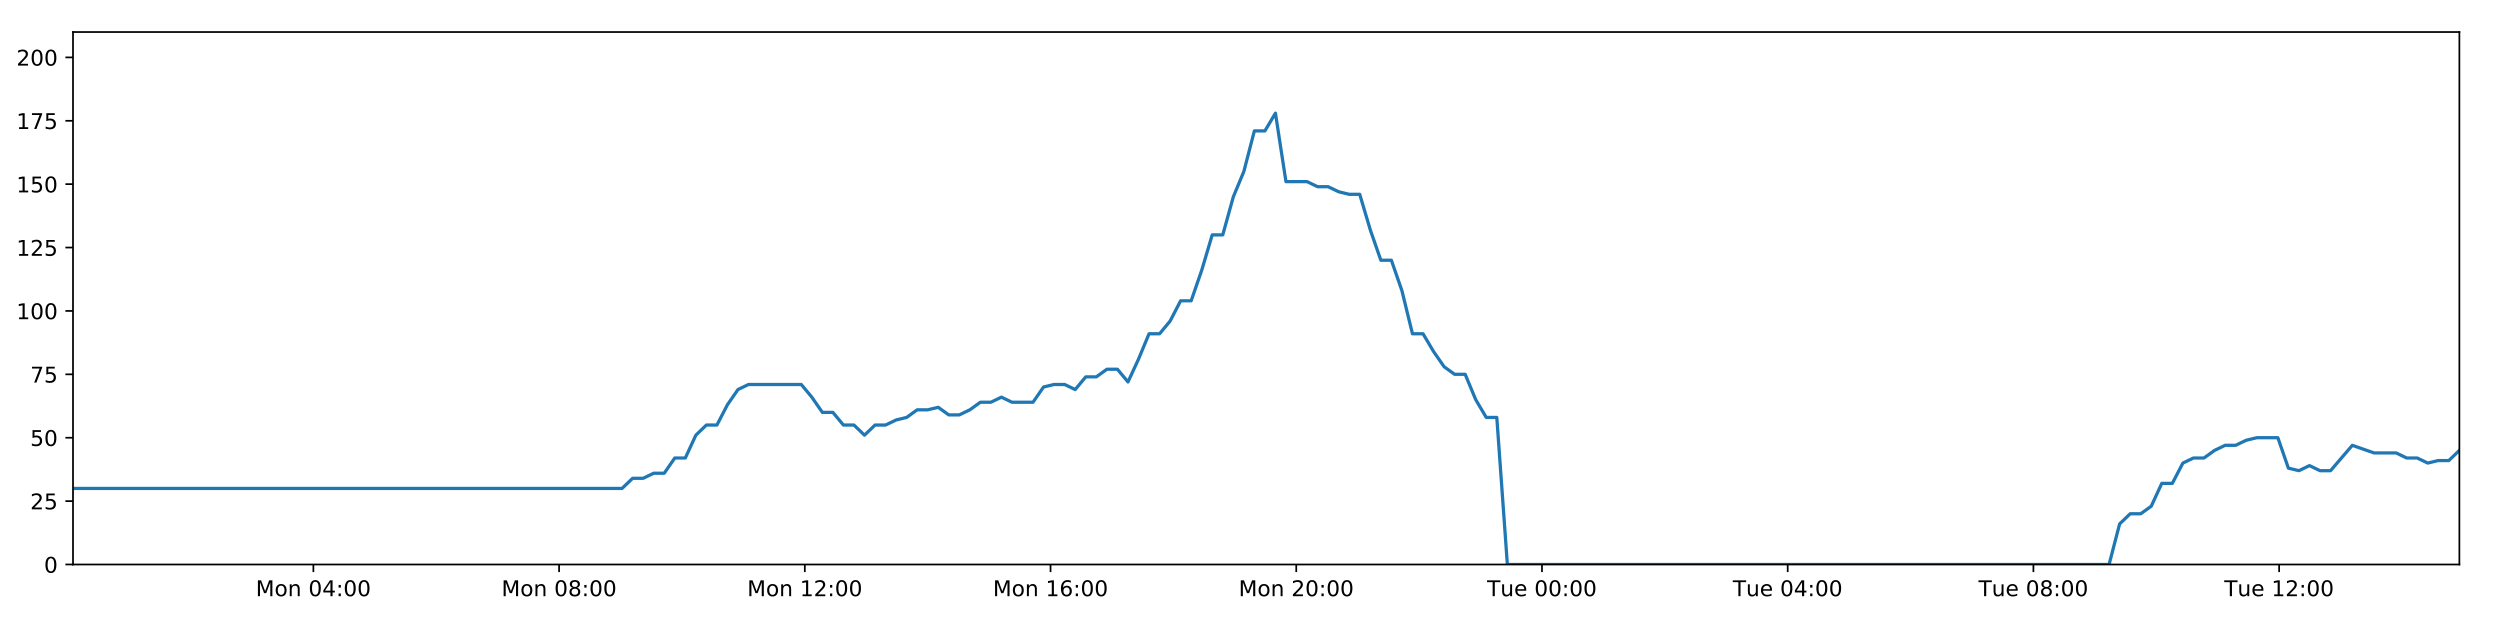
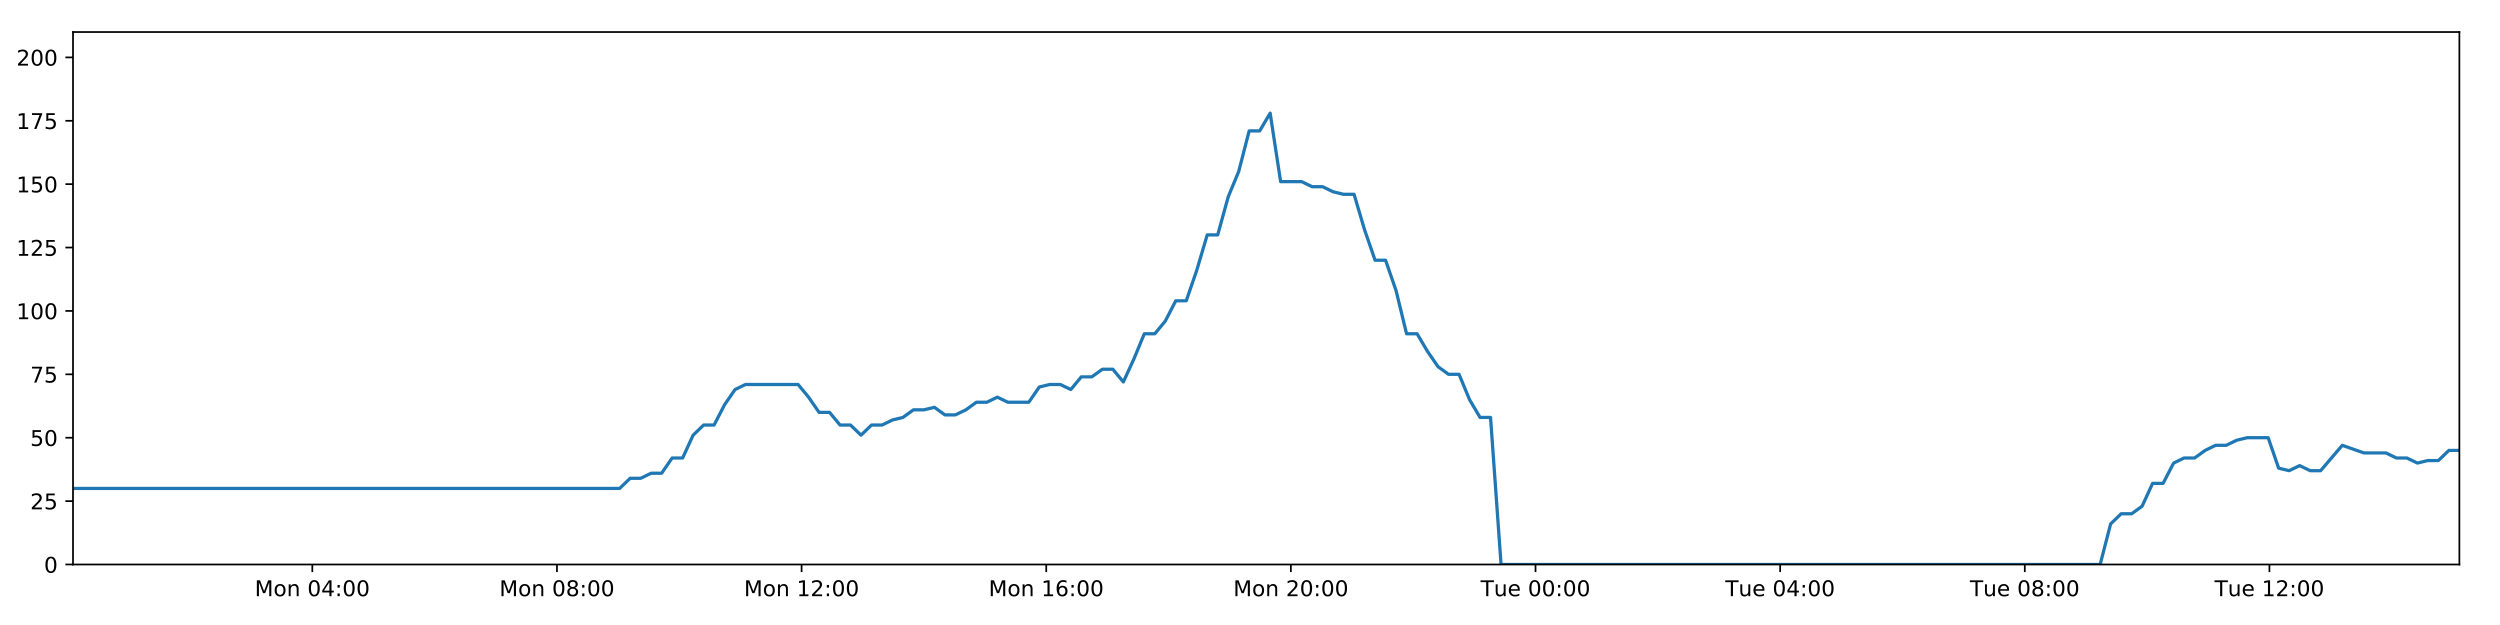
<svg xmlns="http://www.w3.org/2000/svg" xmlns:xlink="http://www.w3.org/1999/xlink" height="288pt" version="1.1" viewBox="0 0 1152 288" width="1152pt">
  <defs>
    <style type="text/css">
*{stroke-linecap:butt;stroke-linejoin:round;}
  </style>
  </defs>
  <g id="figure_1">
    <g id="patch_1">
      <path d="M 0 288  L 1152 288  L 1152 0  L 0 0  z " style="fill:#ffffff;" />
    </g>
    <g id="axes_1">
      <g id="patch_2">
        <path d="M 33.64 260.12  L 1133.28 260.12  L 1133.28 14.76  L 33.64 14.76  z " style="fill:#ffffff;" />
      </g>
      <g id="matplotlib.axis_1">
        <g id="xtick_1">
          <g id="line2d_1">
            <defs>
-               <path d="M 0 0  L 0 3.5  " id="m317b9dfead" style="stroke:#000000;stroke-width:0.8;" />
-             </defs>
-             <g>
-               <use style="stroke:#000000;stroke-width:0.8;" x="144.404" xlink:href="#m317b9dfead" y="260.12" />
+               <path d="M 0 0  L 0 3.5  " id="m5a6301a7f6" style="stroke:#000000;stroke-width:0.8;" />
+             </defs>
+             <g>
+               <use style="stroke:#000000;stroke-width:0.8;" x="143.917" xlink:href="#m5a6301a7f6" y="260.12" />
            </g>
          </g>
          <g id="text_1">
            <defs>
              <path d="M 9.812 72.906  L 24.516 72.906  L 43.109 23.297  L 61.812 72.906  L 76.516 72.906  L 76.516 0  L 66.891 0  L 66.891 64.016  L 48.094 14.016  L 38.188 14.016  L 19.391 64.016  L 19.391 0  L 9.812 0  z " id="DejaVuSans-77" />
              <path d="M 30.609 48.391  Q 23.391 48.391 19.188 42.75  Q 14.984 37.109 14.984 27.297  Q 14.984 17.484 19.156 11.844  Q 23.344 6.203 30.609 6.203  Q 37.797 6.203 41.984 11.859  Q 46.188 17.531 46.188 27.297  Q 46.188 37.016 41.984 42.703  Q 37.797 48.391 30.609 48.391  z M 30.609 56  Q 42.328 56 49.016 48.375  Q 55.719 40.766 55.719 27.297  Q 55.719 13.875 49.016 6.219  Q 42.328 -1.422 30.609 -1.422  Q 18.844 -1.422 12.172 6.219  Q 5.516 13.875 5.516 27.297  Q 5.516 40.766 12.172 48.375  Q 18.844 56 30.609 56  z " id="DejaVuSans-111" />
              <path d="M 54.891 33.016  L 54.891 0  L 45.906 0  L 45.906 32.719  Q 45.906 40.484 42.875 44.328  Q 39.844 48.188 33.797 48.188  Q 26.516 48.188 22.312 43.547  Q 18.109 38.922 18.109 30.906  L 18.109 0  L 9.078 0  L 9.078 54.688  L 18.109 54.688  L 18.109 46.188  Q 21.344 51.125 25.703 53.562  Q 30.078 56 35.797 56  Q 45.219 56 50.047 50.172  Q 54.891 44.344 54.891 33.016  z " id="DejaVuSans-110" />
              <path id="DejaVuSans-32" />
              <path d="M 31.781 66.406  Q 24.172 66.406 20.328 58.906  Q 16.5 51.422 16.5 36.375  Q 16.5 21.391 20.328 13.891  Q 24.172 6.391 31.781 6.391  Q 39.453 6.391 43.281 13.891  Q 47.125 21.391 47.125 36.375  Q 47.125 51.422 43.281 58.906  Q 39.453 66.406 31.781 66.406  z M 31.781 74.219  Q 44.047 74.219 50.516 64.516  Q 56.984 54.828 56.984 36.375  Q 56.984 17.969 50.516 8.266  Q 44.047 -1.422 31.781 -1.422  Q 19.531 -1.422 13.062 8.266  Q 6.594 17.969 6.594 36.375  Q 6.594 54.828 13.062 64.516  Q 19.531 74.219 31.781 74.219  z " id="DejaVuSans-48" />
              <path d="M 37.797 64.312  L 12.891 25.391  L 37.797 25.391  z M 35.203 72.906  L 47.609 72.906  L 47.609 25.391  L 58.016 25.391  L 58.016 17.188  L 47.609 17.188  L 47.609 0  L 37.797 0  L 37.797 17.188  L 4.891 17.188  L 4.891 26.703  z " id="DejaVuSans-52" />
              <path d="M 11.719 12.406  L 22.016 12.406  L 22.016 0  L 11.719 0  z M 11.719 51.703  L 22.016 51.703  L 22.016 39.312  L 11.719 39.312  z " id="DejaVuSans-58" />
            </defs>
-             <g transform="translate(117.8631 274.7184)scale(0.1 -0.1)">
+             <g transform="translate(117.3763 274.7184)scale(0.1 -0.1)">
              <use xlink:href="#DejaVuSans-77" />
              <use x="86.279" xlink:href="#DejaVuSans-111" />
              <use x="147.461" xlink:href="#DejaVuSans-110" />
              <use x="210.84" xlink:href="#DejaVuSans-32" />
              <use x="242.627" xlink:href="#DejaVuSans-48" />
              <use x="306.25" xlink:href="#DejaVuSans-52" />
              <use x="369.873" xlink:href="#DejaVuSans-58" />
              <use x="403.564" xlink:href="#DejaVuSans-48" />
              <use x="467.188" xlink:href="#DejaVuSans-48" />
            </g>
          </g>
        </g>
        <g id="xtick_2">
          <g id="line2d_2">
            <g>
-               <use style="stroke:#000000;stroke-width:0.8;" x="257.631" xlink:href="#m317b9dfead" y="260.12" />
+               <use style="stroke:#000000;stroke-width:0.8;" x="256.647" xlink:href="#m5a6301a7f6" y="260.12" />
            </g>
          </g>
          <g id="text_2">
            <defs>
              <path d="M 31.781 34.625  Q 24.75 34.625 20.719 30.859  Q 16.703 27.094 16.703 20.516  Q 16.703 13.922 20.719 10.156  Q 24.75 6.391 31.781 6.391  Q 38.812 6.391 42.859 10.172  Q 46.922 13.969 46.922 20.516  Q 46.922 27.094 42.891 30.859  Q 38.875 34.625 31.781 34.625  z M 21.922 38.812  Q 15.578 40.375 12.031 44.719  Q 8.5 49.078 8.5 55.328  Q 8.5 64.062 14.719 69.141  Q 20.953 74.219 31.781 74.219  Q 42.672 74.219 48.875 69.141  Q 55.078 64.062 55.078 55.328  Q 55.078 49.078 51.531 44.719  Q 48 40.375 41.703 38.812  Q 48.828 37.156 52.797 32.312  Q 56.781 27.484 56.781 20.516  Q 56.781 9.906 50.312 4.234  Q 43.844 -1.422 31.781 -1.422  Q 19.734 -1.422 13.25 4.234  Q 6.781 9.906 6.781 20.516  Q 6.781 27.484 10.781 32.312  Q 14.797 37.156 21.922 38.812  z M 18.312 54.391  Q 18.312 48.734 21.844 45.562  Q 25.391 42.391 31.781 42.391  Q 38.141 42.391 41.719 45.562  Q 45.312 48.734 45.312 54.391  Q 45.312 60.062 41.719 63.234  Q 38.141 66.406 31.781 66.406  Q 25.391 66.406 21.844 63.234  Q 18.312 60.062 18.312 54.391  z " id="DejaVuSans-56" />
            </defs>
-             <g transform="translate(231.0905 274.7184)scale(0.1 -0.1)">
+             <g transform="translate(230.1059 274.7184)scale(0.1 -0.1)">
              <use xlink:href="#DejaVuSans-77" />
              <use x="86.279" xlink:href="#DejaVuSans-111" />
              <use x="147.461" xlink:href="#DejaVuSans-110" />
              <use x="210.84" xlink:href="#DejaVuSans-32" />
              <use x="242.627" xlink:href="#DejaVuSans-48" />
              <use x="306.25" xlink:href="#DejaVuSans-56" />
              <use x="369.873" xlink:href="#DejaVuSans-58" />
              <use x="403.564" xlink:href="#DejaVuSans-48" />
              <use x="467.188" xlink:href="#DejaVuSans-48" />
            </g>
          </g>
        </g>
        <g id="xtick_3">
          <g id="line2d_3">
            <g>
-               <use style="stroke:#000000;stroke-width:0.8;" x="370.859" xlink:href="#m317b9dfead" y="260.12" />
+               <use style="stroke:#000000;stroke-width:0.8;" x="369.376" xlink:href="#m5a6301a7f6" y="260.12" />
            </g>
          </g>
          <g id="text_3">
            <defs>
              <path d="M 12.406 8.297  L 28.516 8.297  L 28.516 63.922  L 10.984 60.406  L 10.984 69.391  L 28.422 72.906  L 38.281 72.906  L 38.281 8.297  L 54.391 8.297  L 54.391 0  L 12.406 0  z " id="DejaVuSans-49" />
              <path d="M 19.188 8.297  L 53.609 8.297  L 53.609 0  L 7.328 0  L 7.328 8.297  Q 12.938 14.109 22.625 23.891  Q 32.328 33.688 34.812 36.531  Q 39.547 41.844 41.422 45.531  Q 43.312 49.219 43.312 52.781  Q 43.312 58.594 39.234 62.25  Q 35.156 65.922 28.609 65.922  Q 23.969 65.922 18.812 64.312  Q 13.672 62.703 7.812 59.422  L 7.812 69.391  Q 13.766 71.781 18.938 73  Q 24.125 74.219 28.422 74.219  Q 39.75 74.219 46.484 68.547  Q 53.219 62.891 53.219 53.422  Q 53.219 48.922 51.531 44.891  Q 49.859 40.875 45.406 35.406  Q 44.188 33.984 37.641 27.219  Q 31.109 20.453 19.188 8.297  z " id="DejaVuSans-50" />
            </defs>
-             <g transform="translate(344.3179 274.7184)scale(0.1 -0.1)">
+             <g transform="translate(342.8356 274.7184)scale(0.1 -0.1)">
              <use xlink:href="#DejaVuSans-77" />
              <use x="86.279" xlink:href="#DejaVuSans-111" />
              <use x="147.461" xlink:href="#DejaVuSans-110" />
              <use x="210.84" xlink:href="#DejaVuSans-32" />
              <use x="242.627" xlink:href="#DejaVuSans-49" />
              <use x="306.25" xlink:href="#DejaVuSans-50" />
              <use x="369.873" xlink:href="#DejaVuSans-58" />
              <use x="403.564" xlink:href="#DejaVuSans-48" />
              <use x="467.188" xlink:href="#DejaVuSans-48" />
            </g>
          </g>
        </g>
        <g id="xtick_4">
          <g id="line2d_4">
            <g>
-               <use style="stroke:#000000;stroke-width:0.8;" x="484.086" xlink:href="#m317b9dfead" y="260.12" />
+               <use style="stroke:#000000;stroke-width:0.8;" x="482.106" xlink:href="#m5a6301a7f6" y="260.12" />
            </g>
          </g>
          <g id="text_4">
            <defs>
              <path d="M 33.016 40.375  Q 26.375 40.375 22.484 35.828  Q 18.609 31.297 18.609 23.391  Q 18.609 15.531 22.484 10.953  Q 26.375 6.391 33.016 6.391  Q 39.656 6.391 43.531 10.953  Q 47.406 15.531 47.406 23.391  Q 47.406 31.297 43.531 35.828  Q 39.656 40.375 33.016 40.375  z M 52.594 71.297  L 52.594 62.312  Q 48.875 64.062 45.094 64.984  Q 41.312 65.922 37.594 65.922  Q 27.828 65.922 22.672 59.328  Q 17.531 52.734 16.797 39.406  Q 19.672 43.656 24.016 45.922  Q 28.375 48.188 33.594 48.188  Q 44.578 48.188 50.953 41.516  Q 57.328 34.859 57.328 23.391  Q 57.328 12.156 50.688 5.359  Q 44.047 -1.422 33.016 -1.422  Q 20.359 -1.422 13.672 8.266  Q 6.984 17.969 6.984 36.375  Q 6.984 53.656 15.188 63.938  Q 23.391 74.219 37.203 74.219  Q 40.922 74.219 44.703 73.484  Q 48.484 72.75 52.594 71.297  z " id="DejaVuSans-54" />
            </defs>
-             <g transform="translate(457.5453 274.7184)scale(0.1 -0.1)">
+             <g transform="translate(455.5652 274.7184)scale(0.1 -0.1)">
              <use xlink:href="#DejaVuSans-77" />
              <use x="86.279" xlink:href="#DejaVuSans-111" />
              <use x="147.461" xlink:href="#DejaVuSans-110" />
              <use x="210.84" xlink:href="#DejaVuSans-32" />
              <use x="242.627" xlink:href="#DejaVuSans-49" />
              <use x="306.25" xlink:href="#DejaVuSans-54" />
              <use x="369.873" xlink:href="#DejaVuSans-58" />
              <use x="403.564" xlink:href="#DejaVuSans-48" />
              <use x="467.188" xlink:href="#DejaVuSans-48" />
            </g>
          </g>
        </g>
        <g id="xtick_5">
          <g id="line2d_5">
            <g>
-               <use style="stroke:#000000;stroke-width:0.8;" x="597.313" xlink:href="#m317b9dfead" y="260.12" />
+               <use style="stroke:#000000;stroke-width:0.8;" x="594.835" xlink:href="#m5a6301a7f6" y="260.12" />
            </g>
          </g>
          <g id="text_5">
-             <g transform="translate(570.7726 274.7184)scale(0.1 -0.1)">
+             <g transform="translate(568.2949 274.7184)scale(0.1 -0.1)">
              <use xlink:href="#DejaVuSans-77" />
              <use x="86.279" xlink:href="#DejaVuSans-111" />
              <use x="147.461" xlink:href="#DejaVuSans-110" />
              <use x="210.84" xlink:href="#DejaVuSans-32" />
              <use x="242.627" xlink:href="#DejaVuSans-50" />
              <use x="306.25" xlink:href="#DejaVuSans-48" />
              <use x="369.873" xlink:href="#DejaVuSans-58" />
              <use x="403.564" xlink:href="#DejaVuSans-48" />
              <use x="467.188" xlink:href="#DejaVuSans-48" />
            </g>
          </g>
        </g>
        <g id="xtick_6">
          <g id="line2d_6">
            <g>
-               <use style="stroke:#000000;stroke-width:0.8;" x="710.541" xlink:href="#m317b9dfead" y="260.12" />
+               <use style="stroke:#000000;stroke-width:0.8;" x="707.565" xlink:href="#m5a6301a7f6" y="260.12" />
            </g>
          </g>
          <g id="text_6">
            <defs>
              <path d="M -0.297 72.906  L 61.375 72.906  L 61.375 64.594  L 35.5 64.594  L 35.5 0  L 25.594 0  L 25.594 64.594  L -0.297 64.594  z " id="DejaVuSans-84" />
              <path d="M 8.5 21.578  L 8.5 54.688  L 17.484 54.688  L 17.484 21.922  Q 17.484 14.156 20.5 10.266  Q 23.531 6.391 29.594 6.391  Q 36.859 6.391 41.078 11.031  Q 45.312 15.672 45.312 23.688  L 45.312 54.688  L 54.297 54.688  L 54.297 0  L 45.312 0  L 45.312 8.406  Q 42.047 3.422 37.719 1  Q 33.406 -1.422 27.688 -1.422  Q 18.266 -1.422 13.375 4.438  Q 8.5 10.297 8.5 21.578  z M 31.109 56  z " id="DejaVuSans-117" />
              <path d="M 56.203 29.594  L 56.203 25.203  L 14.891 25.203  Q 15.484 15.922 20.484 11.062  Q 25.484 6.203 34.422 6.203  Q 39.594 6.203 44.453 7.469  Q 49.312 8.734 54.109 11.281  L 54.109 2.781  Q 49.266 0.734 44.188 -0.344  Q 39.109 -1.422 33.891 -1.422  Q 20.797 -1.422 13.156 6.188  Q 5.516 13.812 5.516 26.812  Q 5.516 40.234 12.766 48.109  Q 20.016 56 32.328 56  Q 43.359 56 49.781 48.891  Q 56.203 41.797 56.203 29.594  z M 47.219 32.234  Q 47.125 39.594 43.094 43.984  Q 39.062 48.391 32.422 48.391  Q 24.906 48.391 20.391 44.141  Q 15.875 39.891 15.188 32.172  z " id="DejaVuSans-101" />
            </defs>
-             <g transform="translate(685.2547 274.7184)scale(0.1 -0.1)">
+             <g transform="translate(682.2792 274.7184)scale(0.1 -0.1)">
              <use xlink:href="#DejaVuSans-84" />
              <use x="60.85" xlink:href="#DejaVuSans-117" />
              <use x="124.229" xlink:href="#DejaVuSans-101" />
              <use x="185.752" xlink:href="#DejaVuSans-32" />
              <use x="217.539" xlink:href="#DejaVuSans-48" />
              <use x="281.162" xlink:href="#DejaVuSans-48" />
              <use x="344.785" xlink:href="#DejaVuSans-58" />
              <use x="378.477" xlink:href="#DejaVuSans-48" />
              <use x="442.1" xlink:href="#DejaVuSans-48" />
            </g>
          </g>
        </g>
        <g id="xtick_7">
          <g id="line2d_7">
            <g>
-               <use style="stroke:#000000;stroke-width:0.8;" x="823.768" xlink:href="#m317b9dfead" y="260.12" />
+               <use style="stroke:#000000;stroke-width:0.8;" x="820.295" xlink:href="#m5a6301a7f6" y="260.12" />
            </g>
          </g>
          <g id="text_7">
-             <g transform="translate(798.4821 274.7184)scale(0.1 -0.1)">
+             <g transform="translate(795.0089 274.7184)scale(0.1 -0.1)">
              <use xlink:href="#DejaVuSans-84" />
              <use x="60.85" xlink:href="#DejaVuSans-117" />
              <use x="124.229" xlink:href="#DejaVuSans-101" />
              <use x="185.752" xlink:href="#DejaVuSans-32" />
              <use x="217.539" xlink:href="#DejaVuSans-48" />
              <use x="281.162" xlink:href="#DejaVuSans-52" />
              <use x="344.785" xlink:href="#DejaVuSans-58" />
              <use x="378.477" xlink:href="#DejaVuSans-48" />
              <use x="442.1" xlink:href="#DejaVuSans-48" />
            </g>
          </g>
        </g>
        <g id="xtick_8">
          <g id="line2d_8">
            <g>
-               <use style="stroke:#000000;stroke-width:0.8;" x="936.995" xlink:href="#m317b9dfead" y="260.12" />
+               <use style="stroke:#000000;stroke-width:0.8;" x="933.024" xlink:href="#m5a6301a7f6" y="260.12" />
            </g>
          </g>
          <g id="text_8">
-             <g transform="translate(911.7094 274.7184)scale(0.1 -0.1)">
+             <g transform="translate(907.7385 274.7184)scale(0.1 -0.1)">
              <use xlink:href="#DejaVuSans-84" />
              <use x="60.85" xlink:href="#DejaVuSans-117" />
              <use x="124.229" xlink:href="#DejaVuSans-101" />
              <use x="185.752" xlink:href="#DejaVuSans-32" />
              <use x="217.539" xlink:href="#DejaVuSans-48" />
              <use x="281.162" xlink:href="#DejaVuSans-56" />
              <use x="344.785" xlink:href="#DejaVuSans-58" />
              <use x="378.477" xlink:href="#DejaVuSans-48" />
              <use x="442.1" xlink:href="#DejaVuSans-48" />
            </g>
          </g>
        </g>
        <g id="xtick_9">
          <g id="line2d_9">
            <g>
-               <use style="stroke:#000000;stroke-width:0.8;" x="1050.223" xlink:href="#m317b9dfead" y="260.12" />
+               <use style="stroke:#000000;stroke-width:0.8;" x="1045.754" xlink:href="#m5a6301a7f6" y="260.12" />
            </g>
          </g>
          <g id="text_9">
-             <g transform="translate(1024.937 274.7184)scale(0.1 -0.1)">
+             <g transform="translate(1020.468 274.7184)scale(0.1 -0.1)">
              <use xlink:href="#DejaVuSans-84" />
              <use x="60.85" xlink:href="#DejaVuSans-117" />
              <use x="124.229" xlink:href="#DejaVuSans-101" />
              <use x="185.752" xlink:href="#DejaVuSans-32" />
              <use x="217.539" xlink:href="#DejaVuSans-49" />
              <use x="281.162" xlink:href="#DejaVuSans-50" />
              <use x="344.785" xlink:href="#DejaVuSans-58" />
              <use x="378.477" xlink:href="#DejaVuSans-48" />
              <use x="442.1" xlink:href="#DejaVuSans-48" />
            </g>
          </g>
        </g>
      </g>
      <g id="matplotlib.axis_2">
        <g id="ytick_1">
          <g id="line2d_10">
            <defs>
-               <path d="M 0 0  L -3.5 0  " id="m706b1ced7b" style="stroke:#000000;stroke-width:0.8;" />
-             </defs>
-             <g>
-               <use style="stroke:#000000;stroke-width:0.8;" x="33.64" xlink:href="#m706b1ced7b" y="260.12" />
+               <path d="M 0 0  L -3.5 0  " id="mb752c68467" style="stroke:#000000;stroke-width:0.8;" />
+             </defs>
+             <g>
+               <use style="stroke:#000000;stroke-width:0.8;" x="33.64" xlink:href="#mb752c68467" y="260.12" />
            </g>
          </g>
          <g id="text_10">
            <g transform="translate(20.2775 263.9192)scale(0.1 -0.1)">
              <use xlink:href="#DejaVuSans-48" />
            </g>
          </g>
        </g>
        <g id="ytick_2">
          <g id="line2d_11">
            <g>
-               <use style="stroke:#000000;stroke-width:0.8;" x="33.64" xlink:href="#m706b1ced7b" y="230.91" />
+               <use style="stroke:#000000;stroke-width:0.8;" x="33.64" xlink:href="#mb752c68467" y="230.91" />
            </g>
          </g>
          <g id="text_11">
            <defs>
              <path d="M 10.797 72.906  L 49.516 72.906  L 49.516 64.594  L 19.828 64.594  L 19.828 46.734  Q 21.969 47.469 24.109 47.828  Q 26.266 48.188 28.422 48.188  Q 40.625 48.188 47.75 41.5  Q 54.891 34.812 54.891 23.391  Q 54.891 11.625 47.562 5.094  Q 40.234 -1.422 26.906 -1.422  Q 22.312 -1.422 17.547 -0.641  Q 12.797 0.141 7.719 1.703  L 7.719 11.625  Q 12.109 9.234 16.797 8.062  Q 21.484 6.891 26.703 6.891  Q 35.156 6.891 40.078 11.328  Q 45.016 15.766 45.016 23.391  Q 45.016 31 40.078 35.438  Q 35.156 39.891 26.703 39.891  Q 22.75 39.891 18.812 39.016  Q 14.891 38.141 10.797 36.281  z " id="DejaVuSans-53" />
            </defs>
            <g transform="translate(13.915 234.7097)scale(0.1 -0.1)">
              <use xlink:href="#DejaVuSans-50" />
              <use x="63.623" xlink:href="#DejaVuSans-53" />
            </g>
          </g>
        </g>
        <g id="ytick_3">
          <g id="line2d_12">
            <g>
-               <use style="stroke:#000000;stroke-width:0.8;" x="33.64" xlink:href="#m706b1ced7b" y="201.701" />
+               <use style="stroke:#000000;stroke-width:0.8;" x="33.64" xlink:href="#mb752c68467" y="201.701" />
            </g>
          </g>
          <g id="text_12">
            <g transform="translate(13.915 205.5002)scale(0.1 -0.1)">
              <use xlink:href="#DejaVuSans-53" />
              <use x="63.623" xlink:href="#DejaVuSans-48" />
            </g>
          </g>
        </g>
        <g id="ytick_4">
          <g id="line2d_13">
            <g>
-               <use style="stroke:#000000;stroke-width:0.8;" x="33.64" xlink:href="#m706b1ced7b" y="172.491" />
+               <use style="stroke:#000000;stroke-width:0.8;" x="33.64" xlink:href="#mb752c68467" y="172.491" />
            </g>
          </g>
          <g id="text_13">
            <defs>
              <path d="M 8.203 72.906  L 55.078 72.906  L 55.078 68.703  L 28.609 0  L 18.312 0  L 43.219 64.594  L 8.203 64.594  z " id="DejaVuSans-55" />
            </defs>
            <g transform="translate(13.915 176.2906)scale(0.1 -0.1)">
              <use xlink:href="#DejaVuSans-55" />
              <use x="63.623" xlink:href="#DejaVuSans-53" />
            </g>
          </g>
        </g>
        <g id="ytick_5">
          <g id="line2d_14">
            <g>
-               <use style="stroke:#000000;stroke-width:0.8;" x="33.64" xlink:href="#m706b1ced7b" y="143.282" />
+               <use style="stroke:#000000;stroke-width:0.8;" x="33.64" xlink:href="#mb752c68467" y="143.282" />
            </g>
          </g>
          <g id="text_14">
            <g transform="translate(7.5525 147.0811)scale(0.1 -0.1)">
              <use xlink:href="#DejaVuSans-49" />
              <use x="63.623" xlink:href="#DejaVuSans-48" />
              <use x="127.246" xlink:href="#DejaVuSans-48" />
            </g>
          </g>
        </g>
        <g id="ytick_6">
          <g id="line2d_15">
            <g>
-               <use style="stroke:#000000;stroke-width:0.8;" x="33.64" xlink:href="#m706b1ced7b" y="114.072" />
+               <use style="stroke:#000000;stroke-width:0.8;" x="33.64" xlink:href="#mb752c68467" y="114.072" />
            </g>
          </g>
          <g id="text_15">
            <g transform="translate(7.5525 117.8716)scale(0.1 -0.1)">
              <use xlink:href="#DejaVuSans-49" />
              <use x="63.623" xlink:href="#DejaVuSans-50" />
              <use x="127.246" xlink:href="#DejaVuSans-53" />
            </g>
          </g>
        </g>
        <g id="ytick_7">
          <g id="line2d_16">
            <g>
-               <use style="stroke:#000000;stroke-width:0.8;" x="33.64" xlink:href="#m706b1ced7b" y="84.863" />
+               <use style="stroke:#000000;stroke-width:0.8;" x="33.64" xlink:href="#mb752c68467" y="84.863" />
            </g>
          </g>
          <g id="text_16">
            <g transform="translate(7.5525 88.66208)scale(0.1 -0.1)">
              <use xlink:href="#DejaVuSans-49" />
              <use x="63.623" xlink:href="#DejaVuSans-53" />
              <use x="127.246" xlink:href="#DejaVuSans-48" />
            </g>
          </g>
        </g>
        <g id="ytick_8">
          <g id="line2d_17">
            <g>
-               <use style="stroke:#000000;stroke-width:0.8;" x="33.64" xlink:href="#m706b1ced7b" y="55.653" />
+               <use style="stroke:#000000;stroke-width:0.8;" x="33.64" xlink:href="#mb752c68467" y="55.653" />
            </g>
          </g>
          <g id="text_17">
            <g transform="translate(7.5525 59.45255)scale(0.1 -0.1)">
              <use xlink:href="#DejaVuSans-49" />
              <use x="63.623" xlink:href="#DejaVuSans-55" />
              <use x="127.246" xlink:href="#DejaVuSans-53" />
            </g>
          </g>
        </g>
        <g id="ytick_9">
          <g id="line2d_18">
            <g>
-               <use style="stroke:#000000;stroke-width:0.8;" x="33.64" xlink:href="#m706b1ced7b" y="26.444" />
+               <use style="stroke:#000000;stroke-width:0.8;" x="33.64" xlink:href="#mb752c68467" y="26.444" />
            </g>
          </g>
          <g id="text_18">
            <g transform="translate(7.5525 30.24303)scale(0.1 -0.1)">
              <use xlink:href="#DejaVuSans-50" />
              <use x="63.623" xlink:href="#DejaVuSans-48" />
              <use x="127.246" xlink:href="#DejaVuSans-48" />
            </g>
          </g>
        </g>
      </g>
      <g id="line2d_19">
-         <path clip-path="url(#pad5664afa5)" d="M 33.64 225.069  L 286.645 225.069  L 291.512 220.395  L 296.373 220.395  L 301.233 218.058  L 306.083 218.058  L 310.933 211.048  L 315.793 211.048  L 320.645 200.533  L 325.495 195.859  L 330.35 195.859  L 335.203 186.512  L 340.054 179.502  L 344.916 177.165  L 369.225 177.165  L 374.08 183.007  L 378.943 190.017  L 383.793 190.017  L 388.643 195.859  L 393.503 195.859  L 398.354 200.533  L 403.212 195.859  L 408.07 195.859  L 412.923 193.522  L 417.774 192.354  L 422.624 188.849  L 427.475 188.849  L 432.33 187.68  L 437.188 191.186  L 442.039 191.186  L 446.901 188.849  L 451.752 185.344  L 456.603 185.344  L 461.463 183.007  L 466.315 185.344  L 476.016 185.344  L 480.876 178.333  L 485.731 177.165  L 490.592 177.165  L 495.452 179.502  L 500.313 173.66  L 505.181 173.66  L 510.044 170.155  L 514.918 170.155  L 519.778 175.997  L 524.629 165.481  L 529.48 153.797  L 534.33 153.797  L 539.181 147.955  L 544.033 138.608  L 548.885 138.608  L 553.738 124.588  L 558.595 108.23  L 563.446 108.23  L 568.31 90.705  L 573.163 79.021  L 578.013 60.327  L 582.867 60.327  L 587.719 52.148  L 592.568 83.694  L 602.277 83.694  L 607.138 86.031  L 611.99 86.031  L 616.852 88.368  L 621.707 89.536  L 626.559 89.536  L 631.418 105.894  L 636.288 119.914  L 641.142 119.914  L 646.001 133.935  L 650.862 153.797  L 655.727 153.797  L 660.581 161.976  L 665.441 168.986  L 670.292 172.491  L 675.154 172.491  L 680.017 184.175  L 684.87 192.354  L 689.723 192.354  L 694.59 260.12  L 971.863 260.12  L 976.722 241.426  L 981.583 236.752  L 986.444 236.752  L 991.299 233.247  L 996.151 222.732  L 1001.01 222.732  L 1005.867 213.385  L 1010.729 211.048  L 1015.592 211.048  L 1020.465 207.543  L 1025.333 205.206  L 1030.195 205.206  L 1035.045 202.869  L 1039.916 201.701  L 1049.641 201.701  L 1054.491 215.722  L 1059.348 216.89  L 1064.21 214.553  L 1069.062 216.89  L 1073.917 216.89  L 1083.944 205.206  L 1093.963 208.711  L 1104.152 208.711  L 1109.001 211.048  L 1113.858 211.048  L 1118.709 213.385  L 1123.56 212.216  L 1128.42 212.216  L 1133.28 207.543  L 1133.28 207.543  " style="fill:none;stroke:#1f77b4;stroke-linecap:square;stroke-width:1.5;" />
+         <path clip-path="url(#pd69cbf593b)" d="M 33.64 225.069  L 285.533 225.069  L 290.378 220.395  L 295.218 220.395  L 300.056 218.058  L 304.886 218.058  L 309.714 211.048  L 314.553 211.048  L 319.383 200.533  L 324.212 195.859  L 329.045 195.859  L 333.877 186.512  L 338.707 179.502  L 343.548 177.165  L 367.75 177.165  L 372.583 183.007  L 377.425 190.017  L 382.253 190.017  L 387.082 195.859  L 391.921 195.859  L 396.751 200.533  L 401.587 195.859  L 406.425 195.859  L 411.256 193.522  L 416.085 192.354  L 420.914 188.849  L 425.744 188.849  L 430.578 187.68  L 435.414 191.186  L 440.243 191.186  L 445.084 188.849  L 449.915 185.344  L 454.744 185.344  L 459.582 183.007  L 464.413 185.344  L 474.071 185.344  L 478.91 178.333  L 483.743 177.165  L 488.583 177.165  L 493.422 179.502  L 498.262 173.66  L 503.109 173.66  L 507.95 170.155  L 512.802 170.155  L 517.641 175.997  L 522.47 165.481  L 527.3 153.797  L 532.129 153.797  L 536.959 147.955  L 541.79 138.608  L 546.62 138.608  L 551.452 124.588  L 556.288 108.23  L 561.117 108.23  L 565.959 90.705  L 570.791 79.021  L 575.62 60.327  L 580.453 60.327  L 585.283 52.148  L 590.112 83.694  L 599.777 83.694  L 604.617 86.031  L 609.448 86.031  L 614.289 88.368  L 619.122 89.536  L 623.953 89.536  L 628.79 105.894  L 633.639 119.914  L 638.472 119.914  L 643.31 133.935  L 648.149 153.797  L 652.992 153.797  L 657.826 161.976  L 662.663 168.986  L 667.494 172.491  L 672.334 172.491  L 677.176 184.175  L 682.008 192.354  L 686.839 192.354  L 691.685 260.12  L 967.739 260.12  L 972.576 241.426  L 977.416 236.752  L 982.255 236.752  L 987.089 233.247  L 991.92 222.732  L 996.757 222.732  L 1001.594 213.385  L 1006.434 211.048  L 1011.276 211.048  L 1016.128 207.543  L 1020.974 205.206  L 1025.814 205.206  L 1030.643 202.869  L 1035.493 201.701  L 1045.175 201.701  L 1050.003 215.722  L 1054.839 216.89  L 1059.68 214.553  L 1064.511 216.89  L 1069.345 216.89  L 1079.327 205.206  L 1089.302 208.711  L 1099.446 208.711  L 1104.274 211.048  L 1109.109 211.048  L 1113.939 213.385  L 1118.769 212.216  L 1123.608 212.216  L 1128.446 207.543  L 1133.28 207.543  L 1133.28 207.543  " style="fill:none;stroke:#1f77b4;stroke-linecap:square;stroke-width:1.5;" />
      </g>
      <g id="patch_3">
        <path d="M 33.64 260.12  L 33.64 14.76  " style="fill:none;stroke:#000000;stroke-linecap:square;stroke-linejoin:miter;stroke-width:0.8;" />
      </g>
      <g id="patch_4">
        <path d="M 1133.28 260.12  L 1133.28 14.76  " style="fill:none;stroke:#000000;stroke-linecap:square;stroke-linejoin:miter;stroke-width:0.8;" />
      </g>
      <g id="patch_5">
        <path d="M 33.64 260.12  L 1133.28 260.12  " style="fill:none;stroke:#000000;stroke-linecap:square;stroke-linejoin:miter;stroke-width:0.8;" />
      </g>
      <g id="patch_6">
        <path d="M 33.64 14.76  L 1133.28 14.76  " style="fill:none;stroke:#000000;stroke-linecap:square;stroke-linejoin:miter;stroke-width:0.8;" />
      </g>
    </g>
  </g>
  <defs>
-     <clipPath id="pad5664afa5">
+     <clipPath id="pd69cbf593b">
      <rect height="245.36" width="1099.64" x="33.64" y="14.76" />
    </clipPath>
  </defs>
</svg>
